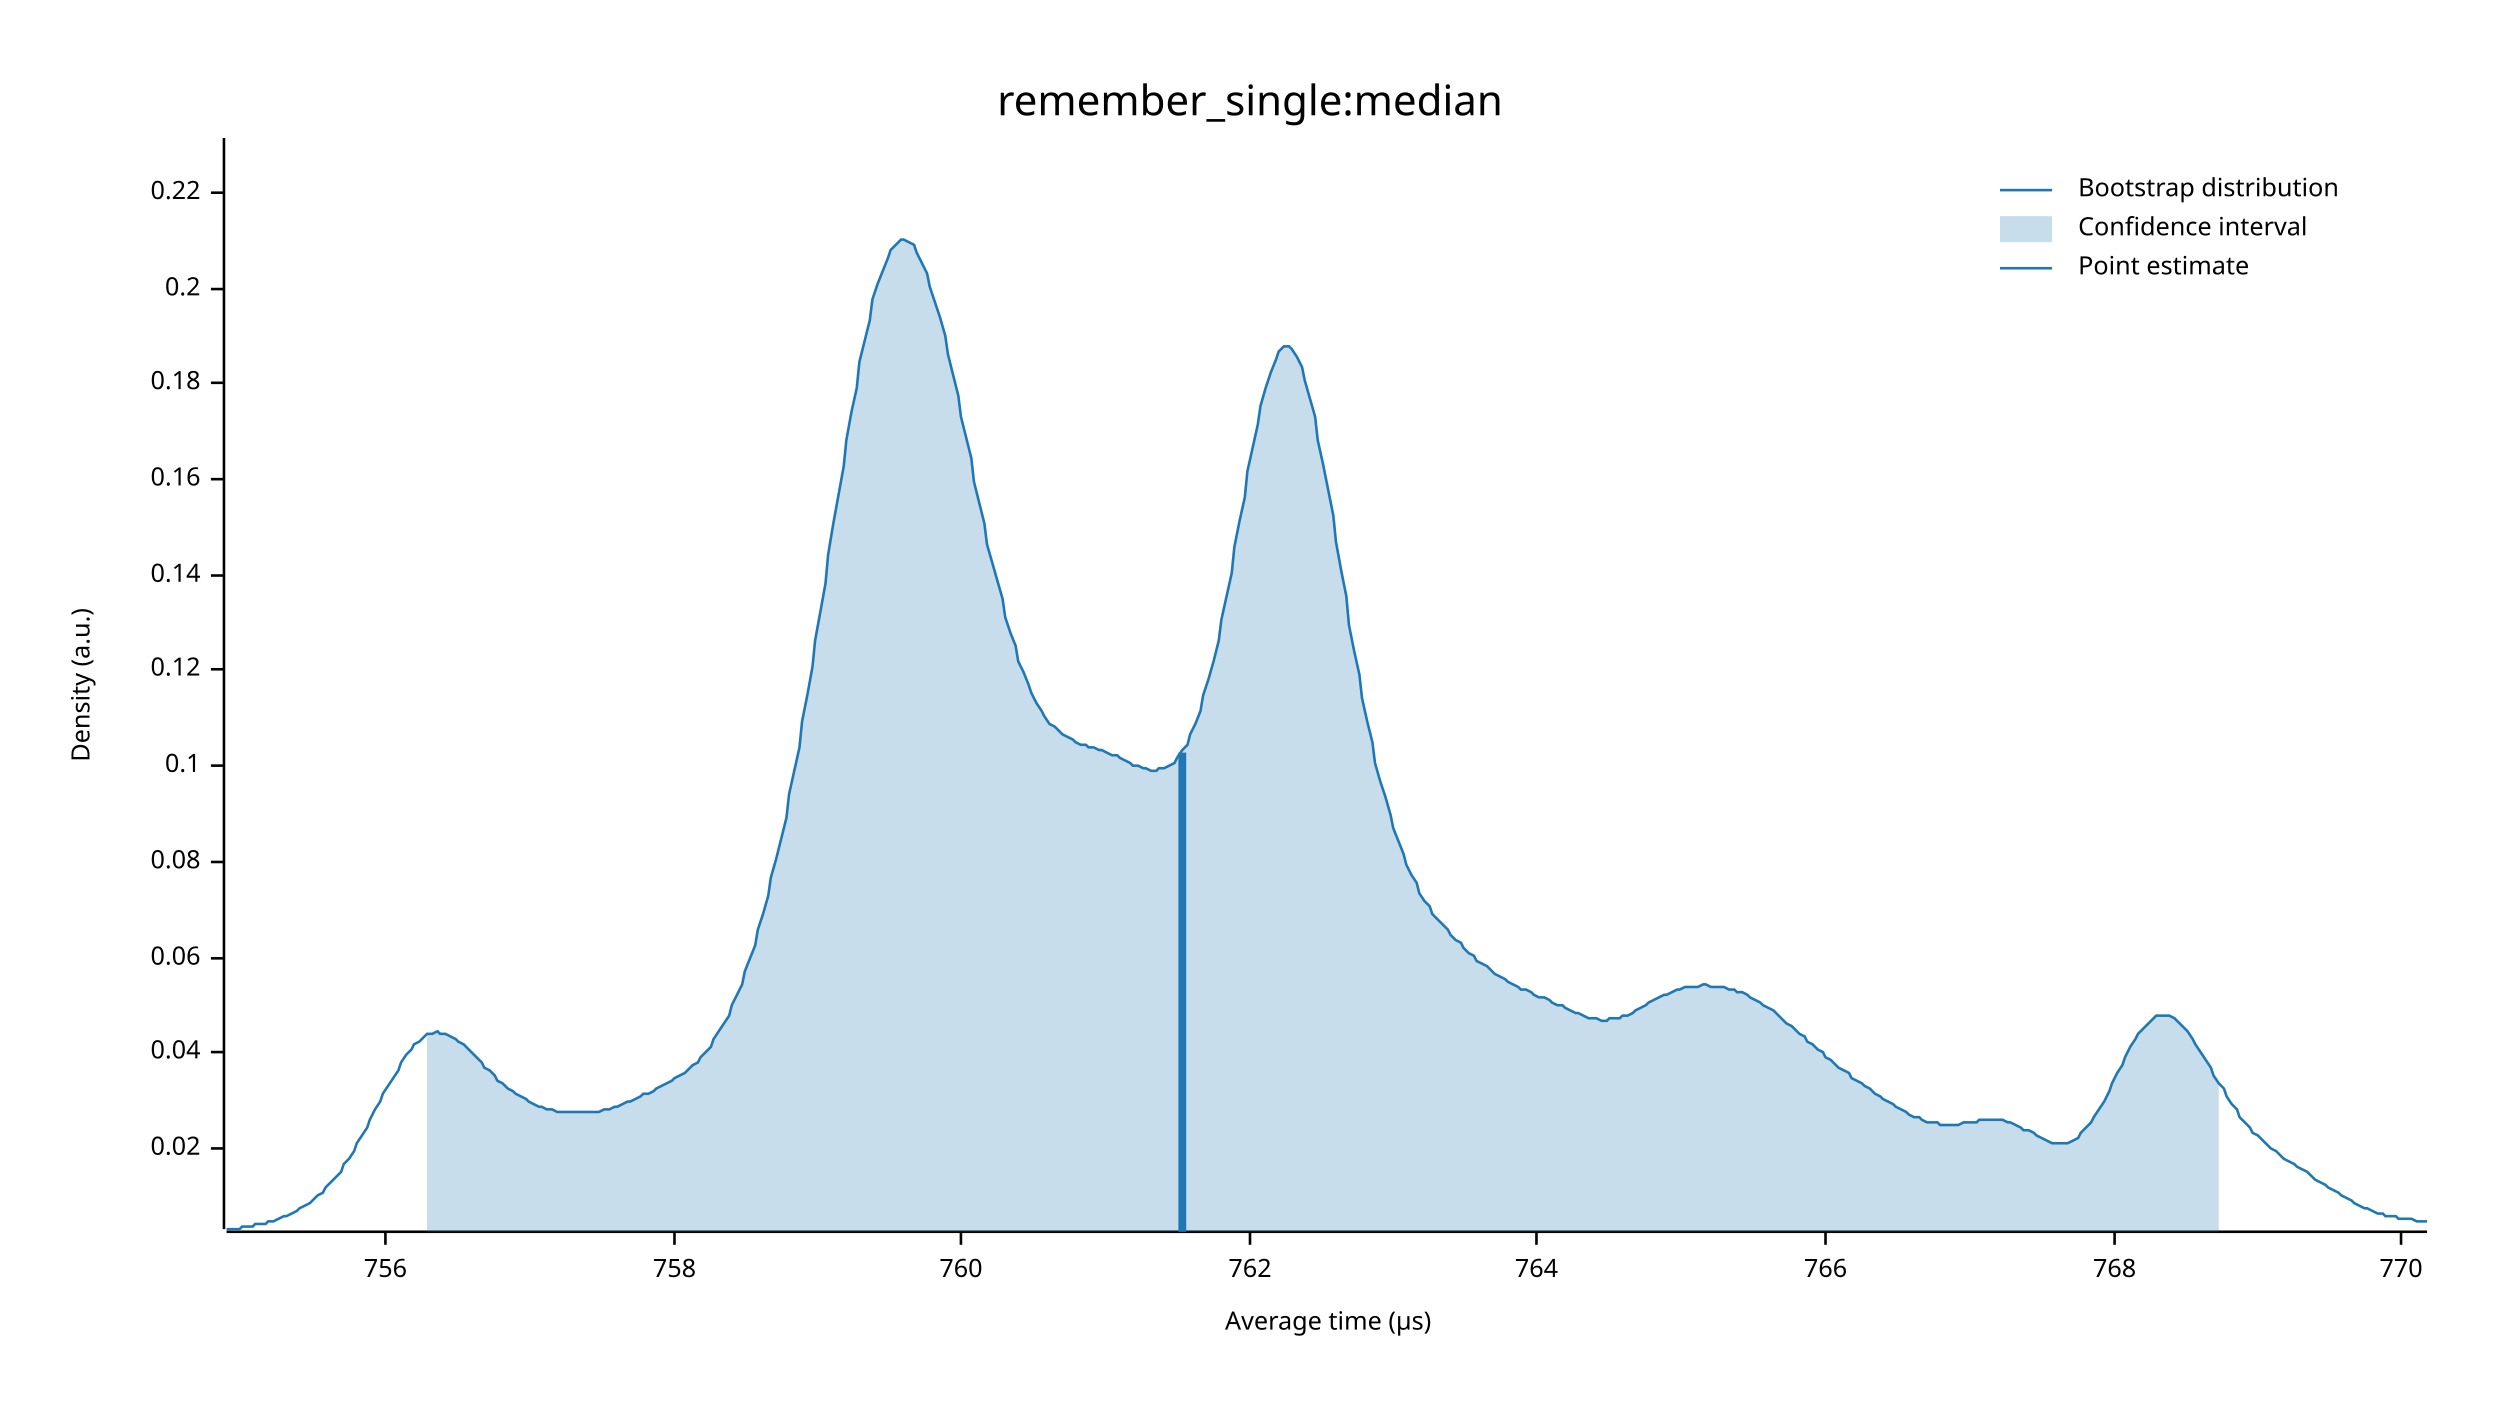
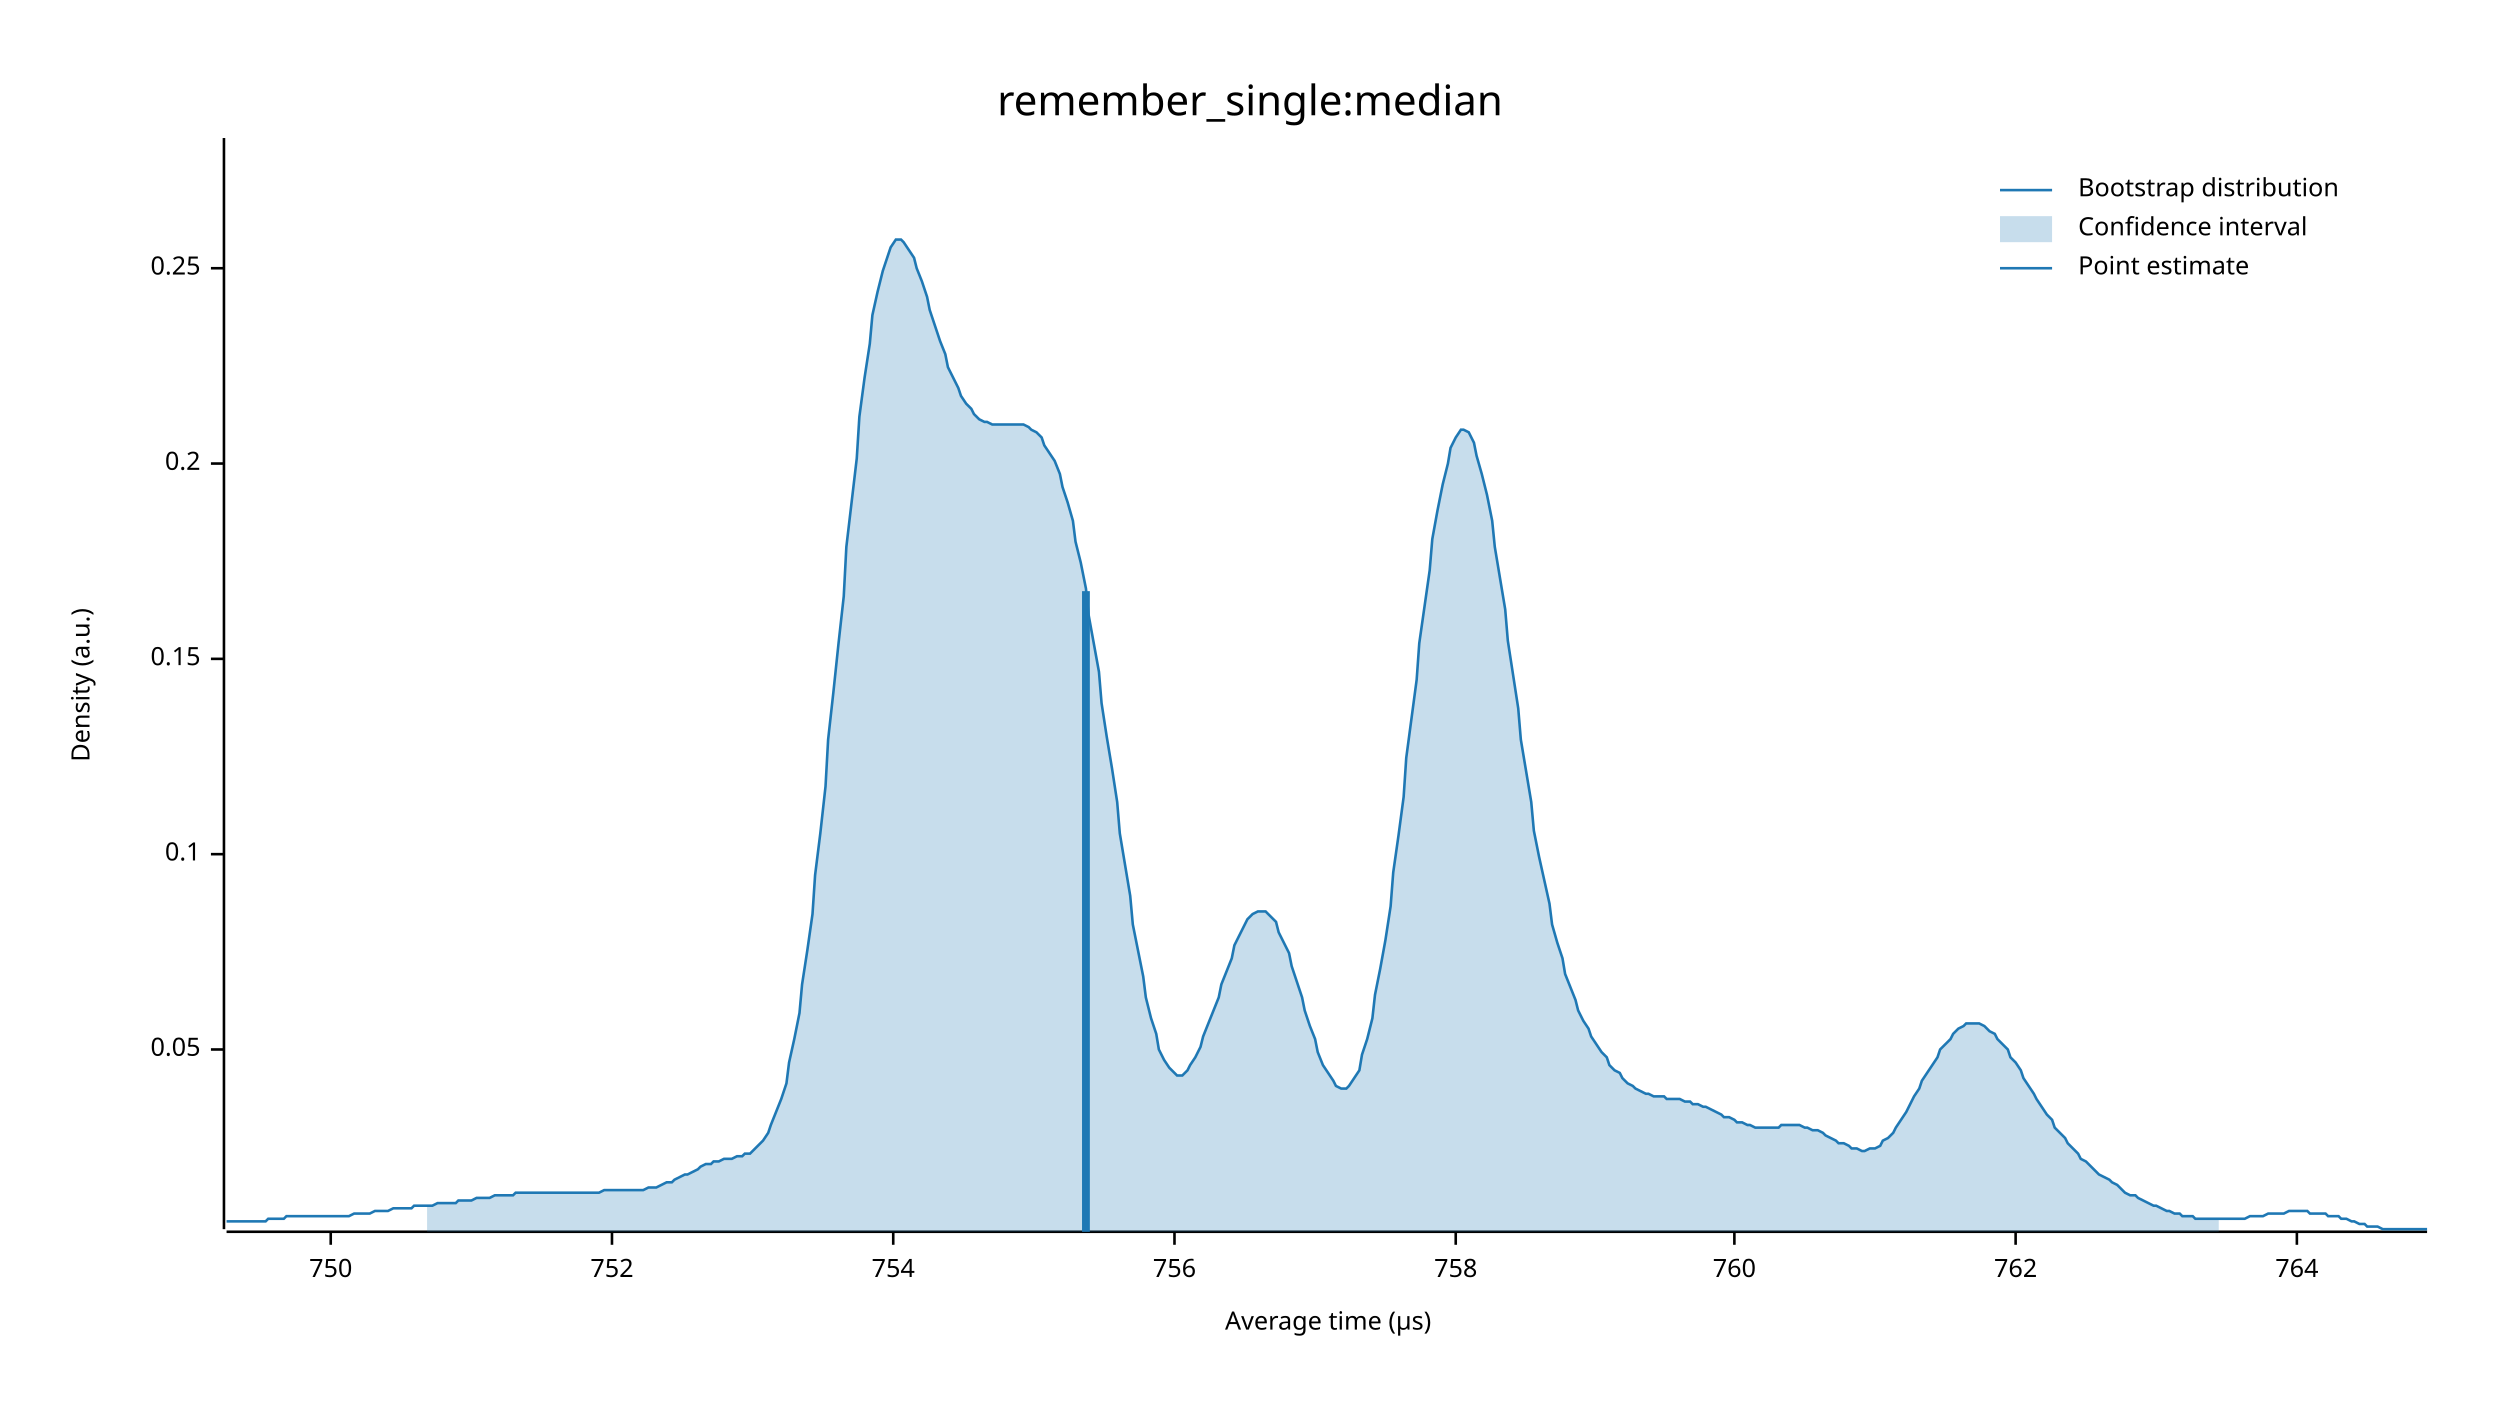
<svg xmlns="http://www.w3.org/2000/svg" width="960" height="540" viewBox="0 0 960 540">
  <text x="480" y="32" dy="0.76em" text-anchor="middle" font-family="sans-serif" font-size="16.129" opacity="1" fill="#000000">
remember_single:median
</text>
  <text x="27" y="263" dy="0.76em" text-anchor="middle" font-family="sans-serif" font-size="9.677" opacity="1" fill="#000000" transform="rotate(270, 27, 263)">
Density (a.u.)
</text>
  <text x="510" y="513" dy="-0.5ex" text-anchor="middle" font-family="sans-serif" font-size="9.677" opacity="1" fill="#000000">
Average time (µs)
</text>
  <polyline fill="none" opacity="1" stroke="#000000" stroke-width="1" points="86,53 86,472 " />
-   <text x="77" y="441" dy="0.5ex" text-anchor="end" font-family="sans-serif" font-size="9.677" opacity="1" fill="#000000">
- 0.02
+   <text x="77" y="403" dy="0.5ex" text-anchor="end" font-family="sans-serif" font-size="9.677" opacity="1" fill="#000000">
+ 0.05
</text>
-   <polyline fill="none" opacity="1" stroke="#000000" stroke-width="1" points="81,441 86,441 " />
-   <text x="77" y="404" dy="0.5ex" text-anchor="end" font-family="sans-serif" font-size="9.677" opacity="1" fill="#000000">
- 0.04
- </text>
-   <polyline fill="none" opacity="1" stroke="#000000" stroke-width="1" points="81,404 86,404 " />
-   <text x="77" y="368" dy="0.5ex" text-anchor="end" font-family="sans-serif" font-size="9.677" opacity="1" fill="#000000">
- 0.06
- </text>
-   <polyline fill="none" opacity="1" stroke="#000000" stroke-width="1" points="81,368 86,368 " />
-   <text x="77" y="331" dy="0.5ex" text-anchor="end" font-family="sans-serif" font-size="9.677" opacity="1" fill="#000000">
- 0.08
- </text>
-   <polyline fill="none" opacity="1" stroke="#000000" stroke-width="1" points="81,331 86,331 " />
-   <text x="77" y="294" dy="0.5ex" text-anchor="end" font-family="sans-serif" font-size="9.677" opacity="1" fill="#000000">
+   <polyline fill="none" opacity="1" stroke="#000000" stroke-width="1" points="81,403 86,403 " />
+   <text x="77" y="328" dy="0.5ex" text-anchor="end" font-family="sans-serif" font-size="9.677" opacity="1" fill="#000000">
0.1
</text>
-   <polyline fill="none" opacity="1" stroke="#000000" stroke-width="1" points="81,294 86,294 " />
-   <text x="77" y="257" dy="0.5ex" text-anchor="end" font-family="sans-serif" font-size="9.677" opacity="1" fill="#000000">
- 0.12
+   <polyline fill="none" opacity="1" stroke="#000000" stroke-width="1" points="81,328 86,328 " />
+   <text x="77" y="253" dy="0.5ex" text-anchor="end" font-family="sans-serif" font-size="9.677" opacity="1" fill="#000000">
+ 0.15
</text>
-   <polyline fill="none" opacity="1" stroke="#000000" stroke-width="1" points="81,257 86,257 " />
-   <text x="77" y="221" dy="0.5ex" text-anchor="end" font-family="sans-serif" font-size="9.677" opacity="1" fill="#000000">
- 0.14
- </text>
-   <polyline fill="none" opacity="1" stroke="#000000" stroke-width="1" points="81,221 86,221 " />
-   <text x="77" y="184" dy="0.5ex" text-anchor="end" font-family="sans-serif" font-size="9.677" opacity="1" fill="#000000">
- 0.16
- </text>
-   <polyline fill="none" opacity="1" stroke="#000000" stroke-width="1" points="81,184 86,184 " />
-   <text x="77" y="147" dy="0.5ex" text-anchor="end" font-family="sans-serif" font-size="9.677" opacity="1" fill="#000000">
- 0.18
- </text>
-   <polyline fill="none" opacity="1" stroke="#000000" stroke-width="1" points="81,147 86,147 " />
-   <text x="77" y="111" dy="0.5ex" text-anchor="end" font-family="sans-serif" font-size="9.677" opacity="1" fill="#000000">
+   <polyline fill="none" opacity="1" stroke="#000000" stroke-width="1" points="81,253 86,253 " />
+   <text x="77" y="178" dy="0.5ex" text-anchor="end" font-family="sans-serif" font-size="9.677" opacity="1" fill="#000000">
0.2
</text>
-   <polyline fill="none" opacity="1" stroke="#000000" stroke-width="1" points="81,111 86,111 " />
-   <text x="77" y="74" dy="0.5ex" text-anchor="end" font-family="sans-serif" font-size="9.677" opacity="1" fill="#000000">
- 0.22
+   <polyline fill="none" opacity="1" stroke="#000000" stroke-width="1" points="81,178 86,178 " />
+   <text x="77" y="103" dy="0.5ex" text-anchor="end" font-family="sans-serif" font-size="9.677" opacity="1" fill="#000000">
+ 0.25
</text>
-   <polyline fill="none" opacity="1" stroke="#000000" stroke-width="1" points="81,74 86,74 " />
+   <polyline fill="none" opacity="1" stroke="#000000" stroke-width="1" points="81,103 86,103 " />
  <polyline fill="none" opacity="1" stroke="#000000" stroke-width="1" points="87,473 932,473 " />
-   <text x="148" y="483" dy="0.76em" text-anchor="middle" font-family="sans-serif" font-size="9.677" opacity="1" fill="#000000">
+   <text x="127" y="483" dy="0.76em" text-anchor="middle" font-family="sans-serif" font-size="9.677" opacity="1" fill="#000000">
+ 750
+ </text>
+   <polyline fill="none" opacity="1" stroke="#000000" stroke-width="1" points="127,473 127,478 " />
+   <text x="235" y="483" dy="0.76em" text-anchor="middle" font-family="sans-serif" font-size="9.677" opacity="1" fill="#000000">
+ 752
+ </text>
+   <polyline fill="none" opacity="1" stroke="#000000" stroke-width="1" points="235,473 235,478 " />
+   <text x="343" y="483" dy="0.76em" text-anchor="middle" font-family="sans-serif" font-size="9.677" opacity="1" fill="#000000">
+ 754
+ </text>
+   <polyline fill="none" opacity="1" stroke="#000000" stroke-width="1" points="343,473 343,478 " />
+   <text x="451" y="483" dy="0.76em" text-anchor="middle" font-family="sans-serif" font-size="9.677" opacity="1" fill="#000000">
756
</text>
-   <polyline fill="none" opacity="1" stroke="#000000" stroke-width="1" points="148,473 148,478 " />
-   <text x="259" y="483" dy="0.76em" text-anchor="middle" font-family="sans-serif" font-size="9.677" opacity="1" fill="#000000">
+   <polyline fill="none" opacity="1" stroke="#000000" stroke-width="1" points="451,473 451,478 " />
+   <text x="559" y="483" dy="0.76em" text-anchor="middle" font-family="sans-serif" font-size="9.677" opacity="1" fill="#000000">
758
</text>
-   <polyline fill="none" opacity="1" stroke="#000000" stroke-width="1" points="259,473 259,478 " />
-   <text x="369" y="483" dy="0.76em" text-anchor="middle" font-family="sans-serif" font-size="9.677" opacity="1" fill="#000000">
+   <polyline fill="none" opacity="1" stroke="#000000" stroke-width="1" points="559,473 559,478 " />
+   <text x="666" y="483" dy="0.76em" text-anchor="middle" font-family="sans-serif" font-size="9.677" opacity="1" fill="#000000">
760
</text>
-   <polyline fill="none" opacity="1" stroke="#000000" stroke-width="1" points="369,473 369,478 " />
-   <text x="480" y="483" dy="0.76em" text-anchor="middle" font-family="sans-serif" font-size="9.677" opacity="1" fill="#000000">
+   <polyline fill="none" opacity="1" stroke="#000000" stroke-width="1" points="666,473 666,478 " />
+   <text x="774" y="483" dy="0.76em" text-anchor="middle" font-family="sans-serif" font-size="9.677" opacity="1" fill="#000000">
762
</text>
-   <polyline fill="none" opacity="1" stroke="#000000" stroke-width="1" points="480,473 480,478 " />
-   <text x="590" y="483" dy="0.76em" text-anchor="middle" font-family="sans-serif" font-size="9.677" opacity="1" fill="#000000">
+   <polyline fill="none" opacity="1" stroke="#000000" stroke-width="1" points="774,473 774,478 " />
+   <text x="882" y="483" dy="0.76em" text-anchor="middle" font-family="sans-serif" font-size="9.677" opacity="1" fill="#000000">
764
</text>
-   <polyline fill="none" opacity="1" stroke="#000000" stroke-width="1" points="590,473 590,478 " />
-   <text x="701" y="483" dy="0.76em" text-anchor="middle" font-family="sans-serif" font-size="9.677" opacity="1" fill="#000000">
- 766
- </text>
-   <polyline fill="none" opacity="1" stroke="#000000" stroke-width="1" points="701,473 701,478 " />
-   <text x="812" y="483" dy="0.76em" text-anchor="middle" font-family="sans-serif" font-size="9.677" opacity="1" fill="#000000">
- 768
- </text>
-   <polyline fill="none" opacity="1" stroke="#000000" stroke-width="1" points="812,473 812,478 " />
-   <text x="922" y="483" dy="0.76em" text-anchor="middle" font-family="sans-serif" font-size="9.677" opacity="1" fill="#000000">
- 770
- </text>
-   <polyline fill="none" opacity="1" stroke="#000000" stroke-width="1" points="922,473 922,478 " />
-   <polyline fill="none" opacity="1" stroke="#1F78B4" stroke-width="1" points="87,472 88,472 90,472 92,472 93,471 95,471 97,471 98,470 100,470 102,470 103,469 105,469 107,468 109,467 110,467 112,466 114,465 115,464 117,463 119,462 120,461 122,459 124,458 125,456 127,454 129,452 131,450 132,447 134,445 136,442 137,439 139,436 141,433 142,430 144,426 146,423 147,420 149,417 151,414 153,411 154,408 156,405 158,403 159,401 161,400 163,398 164,397 166,397 168,396 169,397 171,397 173,398 175,399 176,400 178,401 180,403 181,404 183,406 185,408 186,410 188,411 190,413 191,415 193,416 195,418 197,419 198,420 200,421 202,422 203,423 205,424 207,425 208,425 210,426 212,426 214,427 215,427 217,427 219,427 220,427 222,427 224,427 225,427 227,427 229,427 230,427 232,426 234,426 236,425 237,425 239,424 241,423 242,423 244,422 246,421 247,420 249,420 251,419 252,418 254,417 256,416 258,415 259,414 261,413 263,412 264,411 266,409 268,408 269,406 271,404 273,402 274,399 276,396 278,393 280,390 281,386 283,382 285,378 286,373 288,368 290,363 291,357 293,351 295,344 296,337 298,330 300,322 302,314 303,305 305,296 307,287 308,277 310,267 312,256 313,246 315,235 317,224 318,213 320,201 322,190 324,179 325,169 327,158 329,149 330,139 332,131 334,123 335,115 337,109 339,104 341,99 342,96 344,94 346,92 347,92 349,93 351,94 352,97 354,101 356,105 357,110 359,116 361,122 363,129 364,136 366,144 368,152 369,160 371,168 373,176 374,185 376,193 378,201 379,209 381,216 383,223 385,230 386,237 388,243 390,248 391,254 393,258 395,263 396,266 398,270 400,273 401,275 403,278 405,279 407,281 408,282 410,283 412,284 413,285 415,286 417,286 418,287 420,287 422,288 423,288 425,289 427,290 429,290 430,291 432,292 434,293 435,294 437,294 439,295 440,295 442,296 444,296 445,295 447,295 449,294 451,293 452,291 454,288 456,286 457,282 459,278 461,273 462,267 464,261 466,254 468,246 469,238 471,229 473,220 474,210 476,200 478,191 479,181 481,172 483,163 484,156 486,149 488,143 490,138 491,135 493,133 495,133 496,134 498,137 500,141 501,146 503,153 505,160 506,169 508,178 510,188 512,198 513,208 515,219 517,229 518,240 520,250 522,259 523,268 525,277 527,285 528,293 530,300 532,306 534,313 535,318 537,323 539,328 540,332 542,336 544,339 545,343 547,346 549,348 550,351 552,353 554,355 556,357 557,359 559,361 561,362 562,364 564,366 566,367 567,369 569,370 571,371 573,373 574,374 576,375 578,376 579,377 581,378 583,379 584,380 586,380 588,381 589,382 591,383 593,383 595,384 596,385 598,386 600,386 601,387 603,388 605,389 606,389 608,390 610,391 611,391 613,391 615,392 617,392 618,391 620,391 622,391 623,390 625,390 627,389 628,388 630,387 632,386 633,385 635,384 637,383 639,382 640,382 642,381 644,380 645,380 647,379 649,379 650,379 652,379 654,378 655,378 657,379 659,379 661,379 662,379 664,380 666,380 667,381 669,381 671,382 672,383 674,384 676,385 677,386 679,387 681,388 683,390 684,391 686,393 688,394 689,395 691,397 693,398 694,400 696,401 698,403 700,404 701,406 703,407 705,409 706,410 708,411 710,412 711,414 713,415 715,416 716,417 718,418 720,420 722,421 723,422 725,423 727,424 728,425 730,426 732,427 733,428 735,429 737,429 738,430 740,431 742,431 744,431 745,432 747,432 749,432 750,432 752,432 754,431 755,431 757,431 759,431 760,430 762,430 764,430 766,430 767,430 769,430 771,431 772,431 774,432 776,433 777,434 779,434 781,435 782,436 784,437 786,438 788,439 789,439 791,439 793,439 794,439 796,438 798,437 799,435 801,433 803,431 804,429 806,426 808,423 810,419 811,416 813,412 815,409 816,406 818,402 820,399 821,397 823,395 825,393 827,391 828,390 830,390 832,390 833,390 835,391 837,393 838,394 840,396 842,399 843,401 845,404 847,407 849,410 850,413 852,416 854,418 855,421 857,424 859,426 860,429 862,431 864,433 865,435 867,436 869,438 871,440 872,441 874,442 876,444 877,445 879,446 881,447 882,448 884,449 886,450 887,451 889,453 891,454 893,455 894,456 896,457 898,458 899,459 901,460 903,461 904,462 906,463 908,464 909,464 911,465 913,466 915,466 916,467 918,467 920,467 921,468 923,468 925,468 926,468 928,469 930,469 932,469 " />
-   <polygon opacity="0.25" fill="#1F78B4" points="164,397 166,397 168,396 169,397 171,397 173,398 175,399 176,400 178,401 180,403 181,404 183,406 185,408 186,410 188,411 190,413 191,415 193,416 195,418 197,419 198,420 200,421 202,422 203,423 205,424 207,425 208,425 210,426 212,426 214,427 215,427 217,427 219,427 220,427 222,427 224,427 225,427 227,427 229,427 230,427 232,426 234,426 236,425 237,425 239,424 241,423 242,423 244,422 246,421 247,420 249,420 251,419 252,418 254,417 256,416 258,415 259,414 261,413 263,412 264,411 266,409 268,408 269,406 271,404 273,402 274,399 276,396 278,393 280,390 281,386 283,382 285,378 286,373 288,368 290,363 291,357 293,351 295,344 296,337 298,330 300,322 302,314 303,305 305,296 307,287 308,277 310,267 312,256 313,246 315,235 317,224 318,213 320,201 322,190 324,179 325,169 327,158 329,149 330,139 332,131 334,123 335,115 337,109 339,104 341,99 342,96 344,94 346,92 347,92 349,93 351,94 352,97 354,101 356,105 357,110 359,116 361,122 363,129 364,136 366,144 368,152 369,160 371,168 373,176 374,185 376,193 378,201 379,209 381,216 383,223 385,230 386,237 388,243 390,248 391,254 393,258 395,263 396,266 398,270 400,273 401,275 403,278 405,279 407,281 408,282 410,283 412,284 413,285 415,286 417,286 418,287 420,287 422,288 423,288 425,289 427,290 429,290 430,291 432,292 434,293 435,294 437,294 439,295 440,295 442,296 444,296 445,295 447,295 449,294 451,293 452,291 454,288 456,286 457,282 459,278 461,273 462,267 464,261 466,254 468,246 469,238 471,229 473,220 474,210 476,200 478,191 479,181 481,172 483,163 484,156 486,149 488,143 490,138 491,135 493,133 495,133 496,134 498,137 500,141 501,146 503,153 505,160 506,169 508,178 510,188 512,198 513,208 515,219 517,229 518,240 520,250 522,259 523,268 525,277 527,285 528,293 530,300 532,306 534,313 535,318 537,323 539,328 540,332 542,336 544,339 545,343 547,346 549,348 550,351 552,353 554,355 556,357 557,359 559,361 561,362 562,364 564,366 566,367 567,369 569,370 571,371 573,373 574,374 576,375 578,376 579,377 581,378 583,379 584,380 586,380 588,381 589,382 591,383 593,383 595,384 596,385 598,386 600,386 601,387 603,388 605,389 606,389 608,390 610,391 611,391 613,391 615,392 617,392 618,391 620,391 622,391 623,390 625,390 627,389 628,388 630,387 632,386 633,385 635,384 637,383 639,382 640,382 642,381 644,380 645,380 647,379 649,379 650,379 652,379 654,378 655,378 657,379 659,379 661,379 662,379 664,380 666,380 667,381 669,381 671,382 672,383 674,384 676,385 677,386 679,387 681,388 683,390 684,391 686,393 688,394 689,395 691,397 693,398 694,400 696,401 698,403 700,404 701,406 703,407 705,409 706,410 708,411 710,412 711,414 713,415 715,416 716,417 718,418 720,420 722,421 723,422 725,423 727,424 728,425 730,426 732,427 733,428 735,429 737,429 738,430 740,431 742,431 744,431 745,432 747,432 749,432 750,432 752,432 754,431 755,431 757,431 759,431 760,430 762,430 764,430 766,430 767,430 769,430 771,431 772,431 774,432 776,433 777,434 779,434 781,435 782,436 784,437 786,438 788,439 789,439 791,439 793,439 794,439 796,438 798,437 799,435 801,433 803,431 804,429 806,426 808,423 810,419 811,416 813,412 815,409 816,406 818,402 820,399 821,397 823,395 825,393 827,391 828,390 830,390 832,390 833,390 835,391 837,393 838,394 840,396 842,399 843,401 845,404 847,407 849,410 850,413 852,416 852,473 164,473 " />
-   <polyline fill="none" opacity="1" stroke="#1F78B4" stroke-width="3" points="454,473 454,289 " />
+   <polyline fill="none" opacity="1" stroke="#000000" stroke-width="1" points="882,473 882,478 " />
+   <polyline fill="none" opacity="1" stroke="#1F78B4" stroke-width="1" points="87,469 88,469 90,469 92,469 93,469 95,469 97,469 98,469 100,469 102,469 103,468 105,468 107,468 109,468 110,467 112,467 114,467 115,467 117,467 119,467 120,467 122,467 124,467 125,467 127,467 129,467 131,467 132,467 134,467 136,466 137,466 139,466 141,466 142,466 144,465 146,465 147,465 149,465 151,464 153,464 154,464 156,464 158,464 159,463 161,463 163,463 164,463 166,463 168,462 169,462 171,462 173,462 175,462 176,461 178,461 180,461 181,461 183,460 185,460 186,460 188,460 190,459 191,459 193,459 195,459 197,459 198,458 200,458 202,458 203,458 205,458 207,458 208,458 210,458 212,458 214,458 215,458 217,458 219,458 220,458 222,458 224,458 225,458 227,458 229,458 230,458 232,457 234,457 236,457 237,457 239,457 241,457 242,457 244,457 246,457 247,457 249,456 251,456 252,456 254,455 256,454 258,454 259,453 261,452 263,451 264,451 266,450 268,449 269,448 271,447 273,447 274,446 276,446 278,445 280,445 281,445 283,444 285,444 286,443 288,443 290,441 291,440 293,438 295,435 296,432 298,427 300,422 302,416 303,408 305,399 307,389 308,378 310,365 312,351 313,336 315,320 317,302 318,284 320,266 322,247 324,229 325,210 327,193 329,176 330,160 332,145 334,132 335,121 337,112 339,104 341,98 342,95 344,92 346,92 347,93 349,96 351,99 352,103 354,108 356,114 357,119 359,125 361,131 363,136 364,141 366,145 368,149 369,152 371,155 373,157 374,159 376,161 378,162 379,162 381,163 383,163 385,163 386,163 388,163 390,163 391,163 393,163 395,164 396,165 398,166 400,168 401,171 403,174 405,177 407,182 408,187 410,193 412,200 413,208 415,216 417,226 418,236 420,247 422,258 423,270 425,283 427,295 429,308 430,320 432,332 434,344 435,355 437,365 439,375 440,383 442,391 444,397 445,403 447,407 449,410 451,412 452,413 454,413 456,411 457,409 459,406 461,402 462,398 464,393 466,388 468,383 469,378 471,373 473,368 474,363 476,359 478,355 479,353 481,351 483,350 484,350 486,350 488,352 490,354 491,358 493,362 495,366 496,371 498,377 500,383 501,388 503,394 505,399 506,404 508,409 510,412 512,415 513,417 515,418 517,418 518,417 520,414 522,411 523,405 525,399 527,391 528,382 530,372 532,361 534,348 535,335 537,321 539,306 540,291 542,276 544,261 545,247 547,233 549,219 550,207 552,196 554,186 556,178 557,172 559,168 561,165 562,165 564,166 566,170 567,175 569,182 571,190 573,200 574,210 576,222 578,234 579,246 581,259 583,272 584,284 586,296 588,308 589,319 591,329 593,338 595,347 596,355 598,362 600,368 601,374 603,379 605,384 606,388 608,392 610,395 611,398 613,401 615,404 617,406 618,409 620,411 622,412 623,414 625,416 627,417 628,418 630,419 632,420 633,420 635,421 637,421 639,421 640,422 642,422 644,422 645,422 647,423 649,423 650,424 652,424 654,425 655,425 657,426 659,427 661,428 662,429 664,429 666,430 667,431 669,431 671,432 672,432 674,433 676,433 677,433 679,433 681,433 683,433 684,432 686,432 688,432 689,432 691,432 693,433 694,433 696,434 698,434 700,435 701,436 703,437 705,438 706,439 708,439 710,440 711,441 713,441 715,442 716,442 718,441 720,441 722,440 723,438 725,437 727,435 728,433 730,430 732,427 733,425 735,421 737,418 738,415 740,412 742,409 744,406 745,403 747,401 749,399 750,397 752,395 754,394 755,393 757,393 759,393 760,393 762,394 764,396 766,397 767,399 769,401 771,403 772,406 774,408 776,411 777,414 779,417 781,420 782,422 784,425 786,428 788,430 789,433 791,435 793,437 794,439 796,441 798,443 799,445 801,446 803,448 804,449 806,451 808,452 810,453 811,454 813,455 815,457 816,458 818,459 820,459 821,460 823,461 825,462 827,463 828,463 830,464 832,465 833,465 835,466 837,466 838,467 840,467 842,467 843,468 845,468 847,468 849,468 850,468 852,468 854,468 855,468 857,468 859,468 860,468 862,468 864,467 865,467 867,467 869,467 871,466 872,466 874,466 876,466 877,466 879,465 881,465 882,465 884,465 886,465 887,466 889,466 891,466 893,466 894,467 896,467 898,467 899,468 901,468 903,469 904,469 906,470 908,470 909,471 911,471 913,471 915,472 916,472 918,472 920,472 921,472 923,472 925,472 926,472 928,472 930,472 932,472 " />
+   <polygon opacity="0.25" fill="#1F78B4" points="164,463 166,463 168,462 169,462 171,462 173,462 175,462 176,461 178,461 180,461 181,461 183,460 185,460 186,460 188,460 190,459 191,459 193,459 195,459 197,459 198,458 200,458 202,458 203,458 205,458 207,458 208,458 210,458 212,458 214,458 215,458 217,458 219,458 220,458 222,458 224,458 225,458 227,458 229,458 230,458 232,457 234,457 236,457 237,457 239,457 241,457 242,457 244,457 246,457 247,457 249,456 251,456 252,456 254,455 256,454 258,454 259,453 261,452 263,451 264,451 266,450 268,449 269,448 271,447 273,447 274,446 276,446 278,445 280,445 281,445 283,444 285,444 286,443 288,443 290,441 291,440 293,438 295,435 296,432 298,427 300,422 302,416 303,408 305,399 307,389 308,378 310,365 312,351 313,336 315,320 317,302 318,284 320,266 322,247 324,229 325,210 327,193 329,176 330,160 332,145 334,132 335,121 337,112 339,104 341,98 342,95 344,92 346,92 347,93 349,96 351,99 352,103 354,108 356,114 357,119 359,125 361,131 363,136 364,141 366,145 368,149 369,152 371,155 373,157 374,159 376,161 378,162 379,162 381,163 383,163 385,163 386,163 388,163 390,163 391,163 393,163 395,164 396,165 398,166 400,168 401,171 403,174 405,177 407,182 408,187 410,193 412,200 413,208 415,216 417,226 418,236 420,247 422,258 423,270 425,283 427,295 429,308 430,320 432,332 434,344 435,355 437,365 439,375 440,383 442,391 444,397 445,403 447,407 449,410 451,412 452,413 454,413 456,411 457,409 459,406 461,402 462,398 464,393 466,388 468,383 469,378 471,373 473,368 474,363 476,359 478,355 479,353 481,351 483,350 484,350 486,350 488,352 490,354 491,358 493,362 495,366 496,371 498,377 500,383 501,388 503,394 505,399 506,404 508,409 510,412 512,415 513,417 515,418 517,418 518,417 520,414 522,411 523,405 525,399 527,391 528,382 530,372 532,361 534,348 535,335 537,321 539,306 540,291 542,276 544,261 545,247 547,233 549,219 550,207 552,196 554,186 556,178 557,172 559,168 561,165 562,165 564,166 566,170 567,175 569,182 571,190 573,200 574,210 576,222 578,234 579,246 581,259 583,272 584,284 586,296 588,308 589,319 591,329 593,338 595,347 596,355 598,362 600,368 601,374 603,379 605,384 606,388 608,392 610,395 611,398 613,401 615,404 617,406 618,409 620,411 622,412 623,414 625,416 627,417 628,418 630,419 632,420 633,420 635,421 637,421 639,421 640,422 642,422 644,422 645,422 647,423 649,423 650,424 652,424 654,425 655,425 657,426 659,427 661,428 662,429 664,429 666,430 667,431 669,431 671,432 672,432 674,433 676,433 677,433 679,433 681,433 683,433 684,432 686,432 688,432 689,432 691,432 693,433 694,433 696,434 698,434 700,435 701,436 703,437 705,438 706,439 708,439 710,440 711,441 713,441 715,442 716,442 718,441 720,441 722,440 723,438 725,437 727,435 728,433 730,430 732,427 733,425 735,421 737,418 738,415 740,412 742,409 744,406 745,403 747,401 749,399 750,397 752,395 754,394 755,393 757,393 759,393 760,393 762,394 764,396 766,397 767,399 769,401 771,403 772,406 774,408 776,411 777,414 779,417 781,420 782,422 784,425 786,428 788,430 789,433 791,435 793,437 794,439 796,441 798,443 799,445 801,446 803,448 804,449 806,451 808,452 810,453 811,454 813,455 815,457 816,458 818,459 820,459 821,460 823,461 825,462 827,463 828,463 830,464 832,465 833,465 835,466 837,466 838,467 840,467 842,467 843,468 845,468 847,468 849,468 850,468 852,468 852,473 164,473 " />
+   <polyline fill="none" opacity="1" stroke="#1F78B4" stroke-width="3" points="417,473 417,227 " />
  <text x="798" y="68" dy="0.76em" text-anchor="start" font-family="sans-serif" font-size="9.677" opacity="1" fill="#000000">
Bootstrap distribution
</text>
  <text x="798" y="83" dy="0.76em" text-anchor="start" font-family="sans-serif" font-size="9.677" opacity="1" fill="#000000">
Confidence interval
</text>
  <text x="798" y="98" dy="0.76em" text-anchor="start" font-family="sans-serif" font-size="9.677" opacity="1" fill="#000000">
Point estimate
</text>
  <polyline fill="none" opacity="1" stroke="#1F78B4" stroke-width="1" points="768,73 788,73 " />
  <rect x="768" y="83" width="20" height="10" opacity="0.25" fill="#1F78B4" stroke="none" />
  <polyline fill="none" opacity="1" stroke="#1F78B4" stroke-width="1" points="768,103 788,103 " />
</svg>
